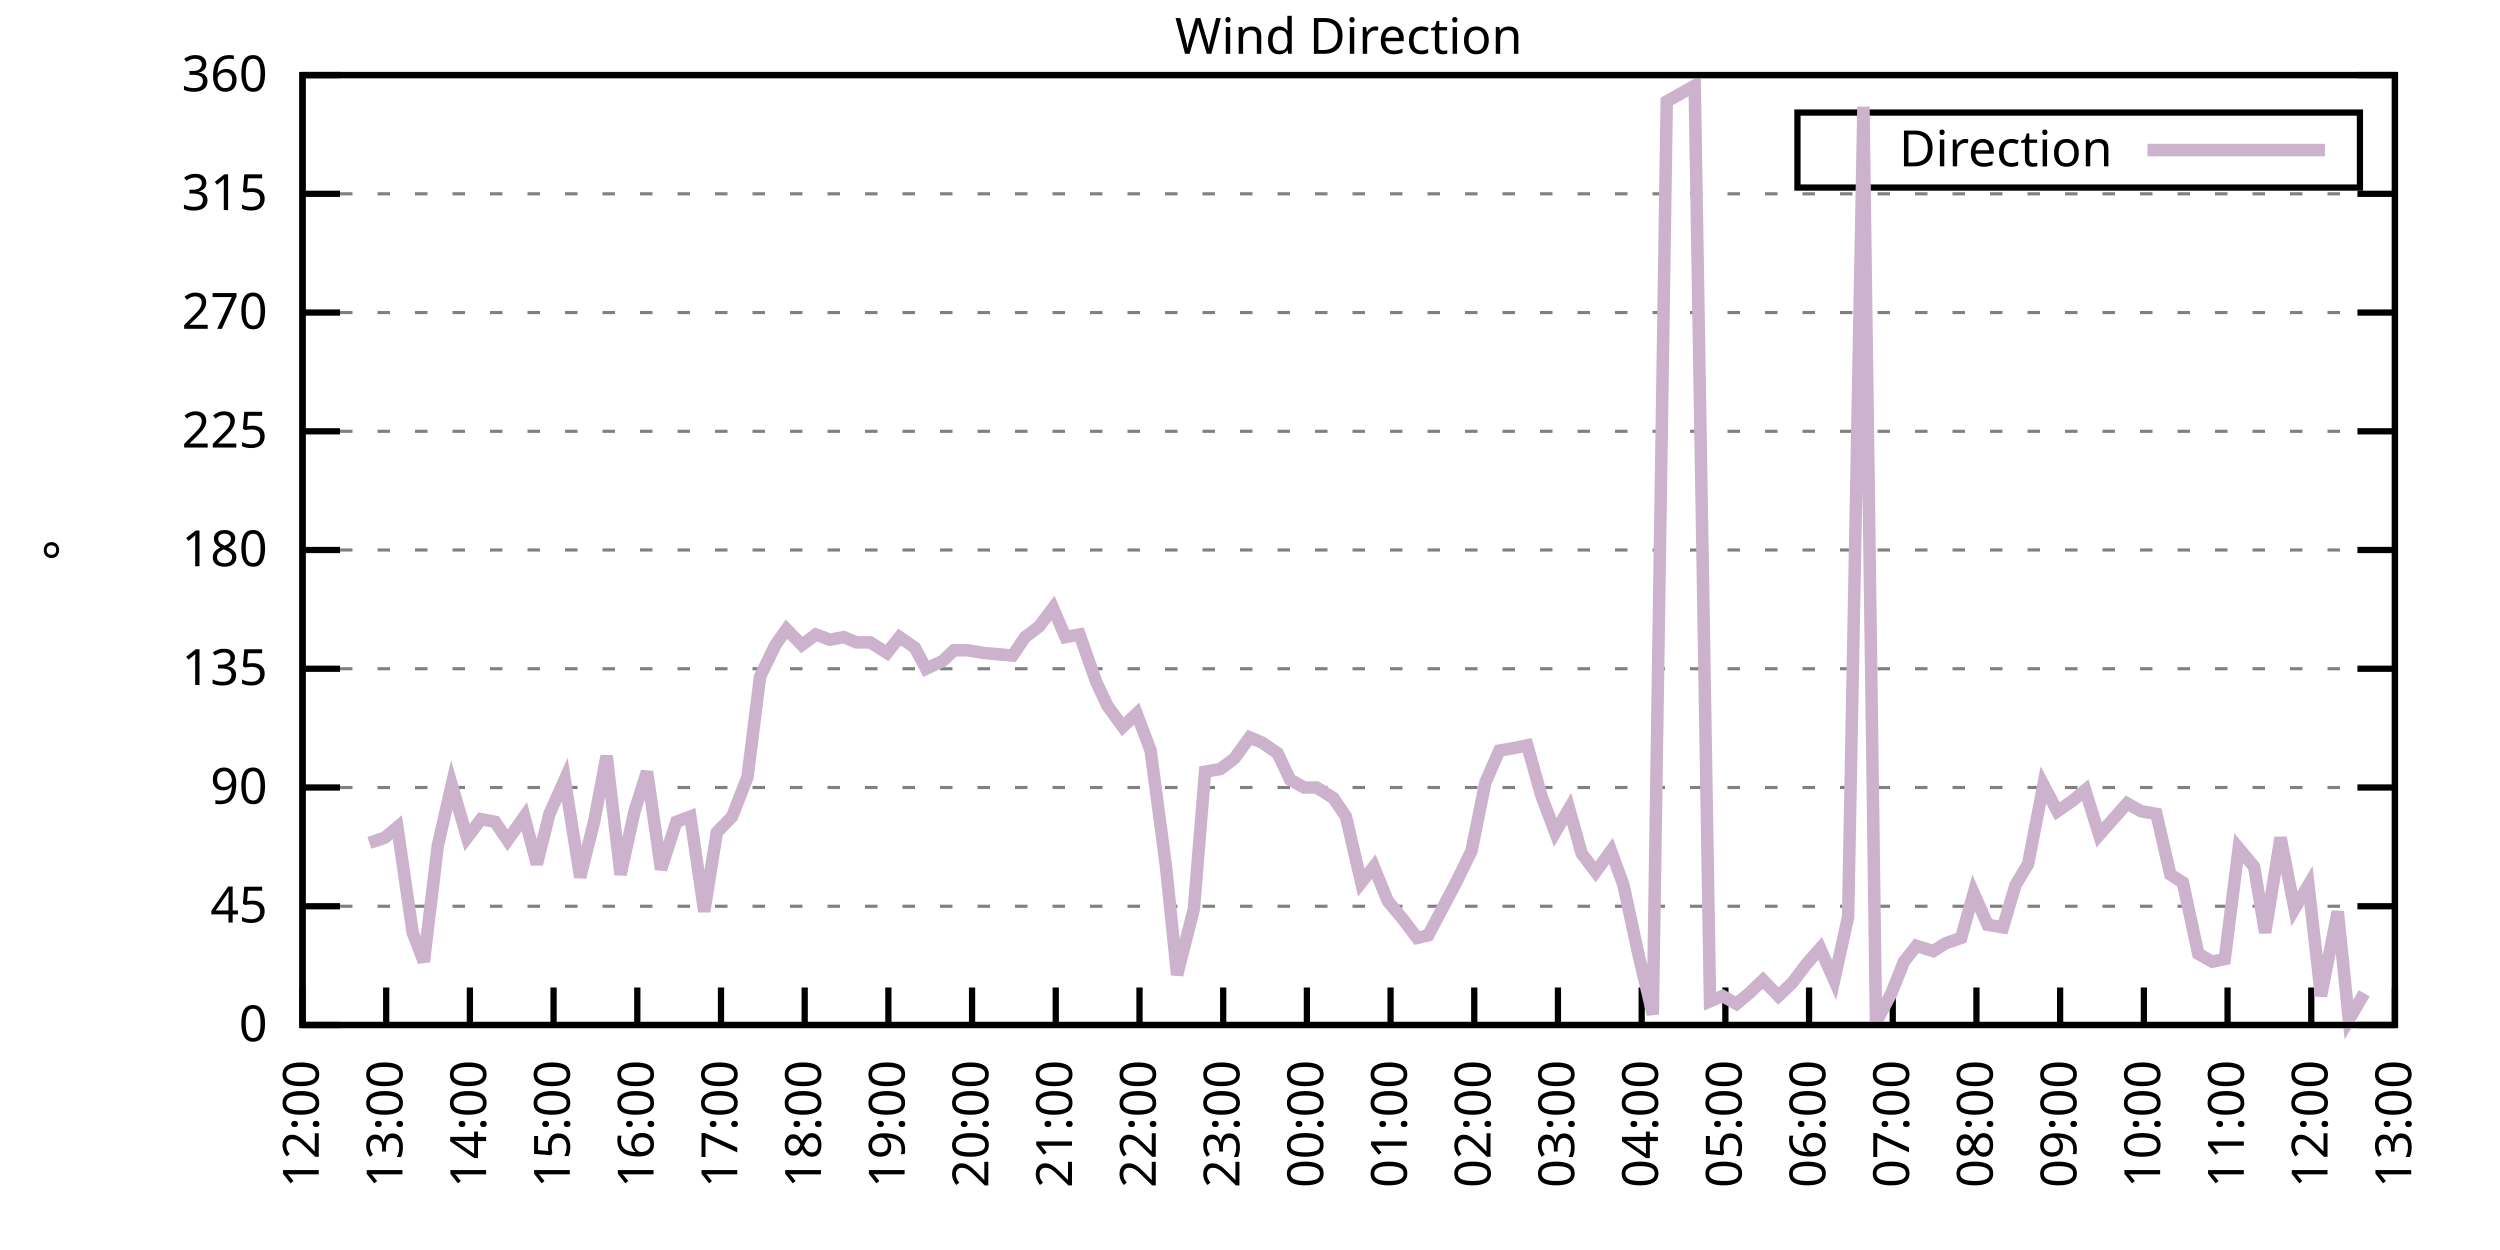
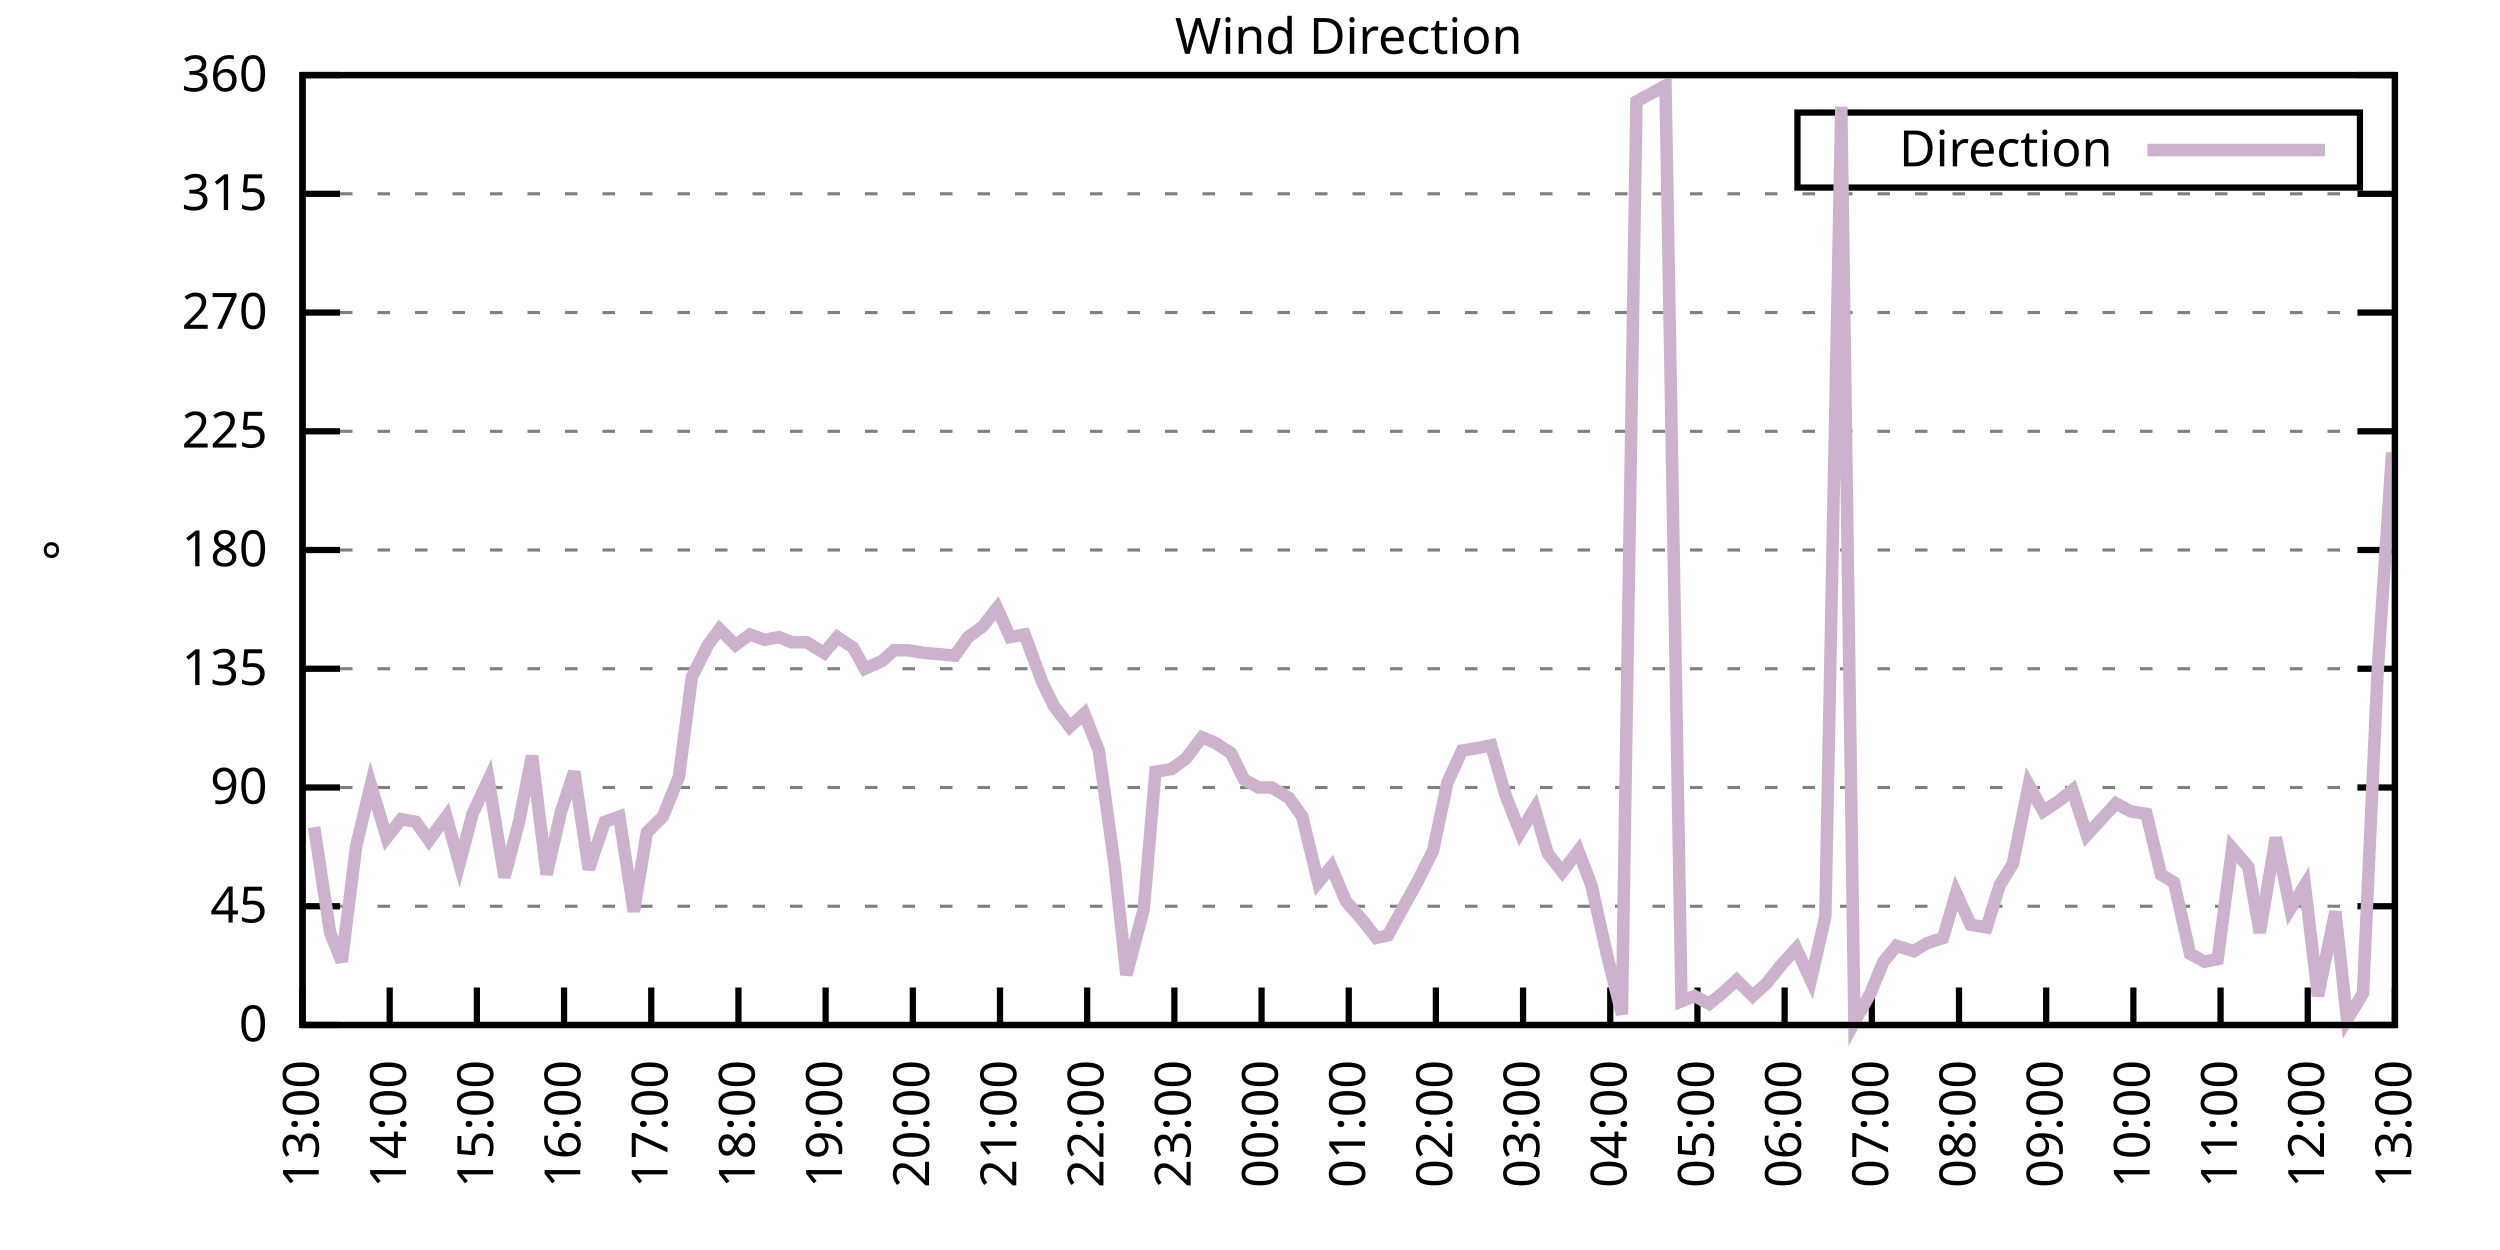
<svg xmlns="http://www.w3.org/2000/svg" xmlns:xlink="http://www.w3.org/1999/xlink" width="400" height="200" viewBox="0 0 400 200">
  <g id="gnuplot_canvas">
    <rect x="0" y="0" width="400" height="200" fill="none" />
    <defs>
      <circle id="gpDot" r="0.5" stroke-width="0.5" stroke="currentColor" />
      <path id="gpPt0" stroke-width="0.333" stroke="currentColor" d="M-1,0 h2 M0,-1 v2" />
      <path id="gpPt1" stroke-width="0.333" stroke="currentColor" d="M-1,-1 L1,1 M1,-1 L-1,1" />
      <path id="gpPt2" stroke-width="0.333" stroke="currentColor" d="M-1,0 L1,0 M0,-1 L0,1 M-1,-1 L1,1 M-1,1 L1,-1" />
      <rect id="gpPt3" stroke-width="0.333" stroke="currentColor" x="-1" y="-1" width="2" height="2" />
      <rect id="gpPt4" stroke-width="0.333" stroke="currentColor" fill="currentColor" x="-1" y="-1" width="2" height="2" />
      <circle id="gpPt5" stroke-width="0.333" stroke="currentColor" cx="0" cy="0" r="1" />
      <use xlink:href="#gpPt5" id="gpPt6" fill="currentColor" stroke="none" />
      <path id="gpPt7" stroke-width="0.333" stroke="currentColor" d="M0,-1.33 L-1.33,0.67 L1.33,0.67 z" />
      <use xlink:href="#gpPt7" id="gpPt8" fill="currentColor" stroke="none" />
      <use xlink:href="#gpPt7" id="gpPt9" stroke="currentColor" transform="rotate(180)" />
      <use xlink:href="#gpPt9" id="gpPt10" fill="currentColor" stroke="none" />
      <use xlink:href="#gpPt3" id="gpPt11" stroke="currentColor" transform="rotate(45)" />
      <use xlink:href="#gpPt11" id="gpPt12" fill="currentColor" stroke="none" />
      <path id="gpPt13" stroke-width="0.333" stroke="currentColor" d="M0,1.330 L1.265,0.411 L0.782,-1.067 L-0.782,-1.076 L-1.265,0.411 z" />
      <use xlink:href="#gpPt13" id="gpPt14" fill="currentColor" stroke="none" />
      <filter id="textbox" filterUnits="objectBoundingBox" x="0" y="0" height="1" width="1">
        <feFlood flood-color="white" flood-opacity="1" result="bgnd" />
        <feComposite in="SourceGraphic" in2="bgnd" operator="atop" />
      </filter>
      <filter id="greybox" filterUnits="objectBoundingBox" x="0" y="0" height="1" width="1">
        <feFlood flood-color="lightgrey" flood-opacity="1" result="grey" />
        <feComposite in="SourceGraphic" in2="grey" operator="atop" />
      </filter>
    </defs>
    <g fill="none" color="white" stroke="currentColor" stroke-width="1.00" stroke-linecap="butt" stroke-linejoin="miter">
</g>
    <g fill="none" color="black" stroke="currentColor" stroke-width="1.00" stroke-linecap="butt" stroke-linejoin="miter">
      <g stroke="none" shape-rendering="crispEdges">
        <polygon fill="rgb(255, 255, 255)" points="48.40,164.00 383.18,164.00 383.18,12.02 48.40,12.02 " />
      </g>
    </g>
    <g fill="none" color="black" stroke="currentColor" stroke-width="1.00" stroke-linecap="butt" stroke-linejoin="miter">
</g>
    <g fill="none" color="black" stroke="black" stroke-width="0.50" stroke-linecap="butt" stroke-linejoin="miter">
</g>
    <g fill="none" color="gray" stroke="currentColor" stroke-width="0.50" stroke-linecap="butt" stroke-linejoin="miter">
      <path stroke="gray" stroke-dasharray="2,4" class="gridline" d="M48.40,164.00 L383.19,164.00  " />
    </g>
    <g fill="none" color="gray" stroke="gray" stroke-width="1.00" stroke-linecap="butt" stroke-linejoin="miter">
</g>
    <g fill="none" color="black" stroke="currentColor" stroke-width="1.00" stroke-linecap="butt" stroke-linejoin="miter">
      <path stroke="black" d="M48.40,164.00 L54.40,164.00 M383.19,164.00 L377.19,164.00  " />
      <g transform="translate(42.80,166.60)" stroke="none" fill="black" font-family="Sans" font-size="8.00" text-anchor="end">
        <text>
          <tspan font-family="Sans"> 0</tspan>
        </text>
      </g>
    </g>
    <g fill="none" color="black" stroke="currentColor" stroke-width="1.00" stroke-linecap="butt" stroke-linejoin="miter">
</g>
    <g fill="none" color="black" stroke="black" stroke-width="0.50" stroke-linecap="butt" stroke-linejoin="miter">
</g>
    <g fill="none" color="gray" stroke="currentColor" stroke-width="0.50" stroke-linecap="butt" stroke-linejoin="miter">
      <path stroke="gray" stroke-dasharray="2,4" class="gridline" d="M48.40,145.00 L383.19,145.00  " />
    </g>
    <g fill="none" color="gray" stroke="gray" stroke-width="1.00" stroke-linecap="butt" stroke-linejoin="miter">
</g>
    <g fill="none" color="black" stroke="currentColor" stroke-width="1.00" stroke-linecap="butt" stroke-linejoin="miter">
      <path stroke="black" d="M48.40,145.00 L54.40,145.00 M383.19,145.00 L377.19,145.00  " />
      <g transform="translate(42.80,147.60)" stroke="none" fill="black" font-family="Sans" font-size="8.00" text-anchor="end">
        <text>
          <tspan font-family="Sans"> 45</tspan>
        </text>
      </g>
    </g>
    <g fill="none" color="black" stroke="currentColor" stroke-width="1.00" stroke-linecap="butt" stroke-linejoin="miter">
</g>
    <g fill="none" color="black" stroke="black" stroke-width="0.50" stroke-linecap="butt" stroke-linejoin="miter">
</g>
    <g fill="none" color="gray" stroke="currentColor" stroke-width="0.50" stroke-linecap="butt" stroke-linejoin="miter">
      <path stroke="gray" stroke-dasharray="2,4" class="gridline" d="M48.40,126.00 L383.19,126.00  " />
    </g>
    <g fill="none" color="gray" stroke="gray" stroke-width="1.00" stroke-linecap="butt" stroke-linejoin="miter">
</g>
    <g fill="none" color="black" stroke="currentColor" stroke-width="1.00" stroke-linecap="butt" stroke-linejoin="miter">
      <path stroke="black" d="M48.40,126.00 L54.40,126.00 M383.19,126.00 L377.19,126.00  " />
      <g transform="translate(42.80,128.60)" stroke="none" fill="black" font-family="Sans" font-size="8.00" text-anchor="end">
        <text>
          <tspan font-family="Sans"> 90</tspan>
        </text>
      </g>
    </g>
    <g fill="none" color="black" stroke="currentColor" stroke-width="1.00" stroke-linecap="butt" stroke-linejoin="miter">
</g>
    <g fill="none" color="black" stroke="black" stroke-width="0.50" stroke-linecap="butt" stroke-linejoin="miter">
</g>
    <g fill="none" color="gray" stroke="currentColor" stroke-width="0.50" stroke-linecap="butt" stroke-linejoin="miter">
      <path stroke="gray" stroke-dasharray="2,4" class="gridline" d="M48.40,107.00 L383.19,107.00  " />
    </g>
    <g fill="none" color="gray" stroke="gray" stroke-width="1.00" stroke-linecap="butt" stroke-linejoin="miter">
</g>
    <g fill="none" color="black" stroke="currentColor" stroke-width="1.00" stroke-linecap="butt" stroke-linejoin="miter">
      <path stroke="black" d="M48.40,107.00 L54.40,107.00 M383.19,107.00 L377.19,107.00  " />
      <g transform="translate(42.80,109.60)" stroke="none" fill="black" font-family="Sans" font-size="8.00" text-anchor="end">
        <text>
          <tspan font-family="Sans"> 135</tspan>
        </text>
      </g>
    </g>
    <g fill="none" color="black" stroke="currentColor" stroke-width="1.00" stroke-linecap="butt" stroke-linejoin="miter">
</g>
    <g fill="none" color="black" stroke="black" stroke-width="0.50" stroke-linecap="butt" stroke-linejoin="miter">
</g>
    <g fill="none" color="gray" stroke="currentColor" stroke-width="0.50" stroke-linecap="butt" stroke-linejoin="miter">
      <path stroke="gray" stroke-dasharray="2,4" class="gridline" d="M48.40,88.00 L383.19,88.00  " />
    </g>
    <g fill="none" color="gray" stroke="gray" stroke-width="1.00" stroke-linecap="butt" stroke-linejoin="miter">
</g>
    <g fill="none" color="black" stroke="currentColor" stroke-width="1.00" stroke-linecap="butt" stroke-linejoin="miter">
      <path stroke="black" d="M48.40,88.00 L54.40,88.00 M383.19,88.00 L377.19,88.00  " />
      <g transform="translate(42.80,90.60)" stroke="none" fill="black" font-family="Sans" font-size="8.00" text-anchor="end">
        <text>
          <tspan font-family="Sans"> 180</tspan>
        </text>
      </g>
    </g>
    <g fill="none" color="black" stroke="currentColor" stroke-width="1.00" stroke-linecap="butt" stroke-linejoin="miter">
</g>
    <g fill="none" color="black" stroke="black" stroke-width="0.50" stroke-linecap="butt" stroke-linejoin="miter">
</g>
    <g fill="none" color="gray" stroke="currentColor" stroke-width="0.50" stroke-linecap="butt" stroke-linejoin="miter">
      <path stroke="gray" stroke-dasharray="2,4" class="gridline" d="M48.40,69.01 L383.19,69.01  " />
    </g>
    <g fill="none" color="gray" stroke="gray" stroke-width="1.00" stroke-linecap="butt" stroke-linejoin="miter">
</g>
    <g fill="none" color="black" stroke="currentColor" stroke-width="1.00" stroke-linecap="butt" stroke-linejoin="miter">
      <path stroke="black" d="M48.40,69.01 L54.40,69.01 M383.19,69.01 L377.19,69.01  " />
      <g transform="translate(42.80,71.61)" stroke="none" fill="black" font-family="Sans" font-size="8.00" text-anchor="end">
        <text>
          <tspan font-family="Sans"> 225</tspan>
        </text>
      </g>
    </g>
    <g fill="none" color="black" stroke="currentColor" stroke-width="1.00" stroke-linecap="butt" stroke-linejoin="miter">
</g>
    <g fill="none" color="black" stroke="black" stroke-width="0.50" stroke-linecap="butt" stroke-linejoin="miter">
</g>
    <g fill="none" color="gray" stroke="currentColor" stroke-width="0.50" stroke-linecap="butt" stroke-linejoin="miter">
      <path stroke="gray" stroke-dasharray="2,4" class="gridline" d="M48.40,50.01 L383.19,50.01  " />
    </g>
    <g fill="none" color="gray" stroke="gray" stroke-width="1.00" stroke-linecap="butt" stroke-linejoin="miter">
</g>
    <g fill="none" color="black" stroke="currentColor" stroke-width="1.00" stroke-linecap="butt" stroke-linejoin="miter">
      <path stroke="black" d="M48.40,50.01 L54.40,50.01 M383.19,50.01 L377.19,50.01  " />
      <g transform="translate(42.80,52.61)" stroke="none" fill="black" font-family="Sans" font-size="8.00" text-anchor="end">
        <text>
          <tspan font-family="Sans"> 270</tspan>
        </text>
      </g>
    </g>
    <g fill="none" color="black" stroke="currentColor" stroke-width="1.00" stroke-linecap="butt" stroke-linejoin="miter">
</g>
    <g fill="none" color="black" stroke="black" stroke-width="0.50" stroke-linecap="butt" stroke-linejoin="miter">
</g>
    <g fill="none" color="gray" stroke="currentColor" stroke-width="0.50" stroke-linecap="butt" stroke-linejoin="miter">
      <path stroke="gray" stroke-dasharray="2,4" class="gridline" d="M48.40,31.01 L383.19,31.01  " />
    </g>
    <g fill="none" color="gray" stroke="gray" stroke-width="1.00" stroke-linecap="butt" stroke-linejoin="miter">
</g>
    <g fill="none" color="black" stroke="currentColor" stroke-width="1.00" stroke-linecap="butt" stroke-linejoin="miter">
      <path stroke="black" d="M48.40,31.01 L54.40,31.01 M383.19,31.01 L377.19,31.01  " />
      <g transform="translate(42.80,33.61)" stroke="none" fill="black" font-family="Sans" font-size="8.00" text-anchor="end">
        <text>
          <tspan font-family="Sans"> 315</tspan>
        </text>
      </g>
    </g>
    <g fill="none" color="black" stroke="currentColor" stroke-width="1.00" stroke-linecap="butt" stroke-linejoin="miter">
</g>
    <g fill="none" color="black" stroke="black" stroke-width="0.50" stroke-linecap="butt" stroke-linejoin="miter">
</g>
    <g fill="none" color="gray" stroke="currentColor" stroke-width="0.50" stroke-linecap="butt" stroke-linejoin="miter">
      <path stroke="gray" stroke-dasharray="2,4" class="gridline" d="M48.40,12.01 L383.19,12.01  " />
    </g>
    <g fill="none" color="gray" stroke="gray" stroke-width="1.00" stroke-linecap="butt" stroke-linejoin="miter">
</g>
    <g fill="none" color="black" stroke="currentColor" stroke-width="1.00" stroke-linecap="butt" stroke-linejoin="miter">
      <path stroke="black" d="M48.40,12.01 L54.40,12.01 M383.19,12.01 L377.19,12.01  " />
      <g transform="translate(42.80,14.61)" stroke="none" fill="black" font-family="Sans" font-size="8.00" text-anchor="end">
        <text>
          <tspan font-family="Sans"> 360</tspan>
        </text>
      </g>
    </g>
    <g fill="none" color="black" stroke="currentColor" stroke-width="1.00" stroke-linecap="butt" stroke-linejoin="miter">
      <path stroke="black" d="M48.40,164.00 L48.40,158.00  " />
      <g transform="translate(51.00,169.60) rotate(270.00)" stroke="none" fill="black" font-family="Sans" font-size="8.00" text-anchor="end">
        <text>
-           <tspan font-family="Sans">12:00</tspan>
-         </text>
-       </g>
-     </g>
-     <g fill="none" color="black" stroke="currentColor" stroke-width="1.00" stroke-linecap="butt" stroke-linejoin="miter">
-       <path stroke="black" d="M61.79,164.00 L61.79,158.00  " />
-       <g transform="translate(64.39,169.60) rotate(270.00)" stroke="none" fill="black" font-family="Sans" font-size="8.00" text-anchor="end">
-         <text>
          <tspan font-family="Sans">13:00</tspan>
        </text>
      </g>
    </g>
    <g fill="none" color="black" stroke="currentColor" stroke-width="1.00" stroke-linecap="butt" stroke-linejoin="miter">
-       <path stroke="black" d="M75.18,164.00 L75.18,158.00  " />
-       <g transform="translate(77.78,169.60) rotate(270.00)" stroke="none" fill="black" font-family="Sans" font-size="8.00" text-anchor="end">
+       <path stroke="black" d="M62.35,164.00 L62.35,158.00  " />
+       <g transform="translate(64.95,169.60) rotate(270.00)" stroke="none" fill="black" font-family="Sans" font-size="8.00" text-anchor="end">
        <text>
          <tspan font-family="Sans">14:00</tspan>
        </text>
      </g>
    </g>
    <g fill="none" color="black" stroke="currentColor" stroke-width="1.00" stroke-linecap="butt" stroke-linejoin="miter">
-       <path stroke="black" d="M88.57,164.00 L88.57,158.00  " />
-       <g transform="translate(91.17,169.60) rotate(270.00)" stroke="none" fill="black" font-family="Sans" font-size="8.00" text-anchor="end">
+       <path stroke="black" d="M76.30,164.00 L76.30,158.00  " />
+       <g transform="translate(78.90,169.60) rotate(270.00)" stroke="none" fill="black" font-family="Sans" font-size="8.00" text-anchor="end">
        <text>
          <tspan font-family="Sans">15:00</tspan>
        </text>
      </g>
    </g>
    <g fill="none" color="black" stroke="currentColor" stroke-width="1.00" stroke-linecap="butt" stroke-linejoin="miter">
-       <path stroke="black" d="M101.97,164.00 L101.97,158.00  " />
-       <g transform="translate(104.57,169.60) rotate(270.00)" stroke="none" fill="black" font-family="Sans" font-size="8.00" text-anchor="end">
+       <path stroke="black" d="M90.25,164.00 L90.25,158.00  " />
+       <g transform="translate(92.85,169.60) rotate(270.00)" stroke="none" fill="black" font-family="Sans" font-size="8.00" text-anchor="end">
        <text>
          <tspan font-family="Sans">16:00</tspan>
        </text>
      </g>
    </g>
    <g fill="none" color="black" stroke="currentColor" stroke-width="1.00" stroke-linecap="butt" stroke-linejoin="miter">
-       <path stroke="black" d="M115.36,164.00 L115.36,158.00  " />
-       <g transform="translate(117.96,169.60) rotate(270.00)" stroke="none" fill="black" font-family="Sans" font-size="8.00" text-anchor="end">
+       <path stroke="black" d="M104.20,164.00 L104.20,158.00  " />
+       <g transform="translate(106.80,169.60) rotate(270.00)" stroke="none" fill="black" font-family="Sans" font-size="8.00" text-anchor="end">
        <text>
          <tspan font-family="Sans">17:00</tspan>
        </text>
      </g>
    </g>
    <g fill="none" color="black" stroke="currentColor" stroke-width="1.00" stroke-linecap="butt" stroke-linejoin="miter">
-       <path stroke="black" d="M128.75,164.00 L128.75,158.00  " />
-       <g transform="translate(131.35,169.60) rotate(270.00)" stroke="none" fill="black" font-family="Sans" font-size="8.00" text-anchor="end">
+       <path stroke="black" d="M118.15,164.00 L118.15,158.00  " />
+       <g transform="translate(120.75,169.60) rotate(270.00)" stroke="none" fill="black" font-family="Sans" font-size="8.00" text-anchor="end">
        <text>
          <tspan font-family="Sans">18:00</tspan>
        </text>
      </g>
    </g>
    <g fill="none" color="black" stroke="currentColor" stroke-width="1.00" stroke-linecap="butt" stroke-linejoin="miter">
-       <path stroke="black" d="M142.14,164.00 L142.14,158.00  " />
-       <g transform="translate(144.74,169.60) rotate(270.00)" stroke="none" fill="black" font-family="Sans" font-size="8.00" text-anchor="end">
+       <path stroke="black" d="M132.10,164.00 L132.10,158.00  " />
+       <g transform="translate(134.70,169.60) rotate(270.00)" stroke="none" fill="black" font-family="Sans" font-size="8.00" text-anchor="end">
        <text>
          <tspan font-family="Sans">19:00</tspan>
        </text>
      </g>
    </g>
    <g fill="none" color="black" stroke="currentColor" stroke-width="1.00" stroke-linecap="butt" stroke-linejoin="miter">
-       <path stroke="black" d="M155.53,164.00 L155.53,158.00  " />
-       <g transform="translate(158.13,169.60) rotate(270.00)" stroke="none" fill="black" font-family="Sans" font-size="8.00" text-anchor="end">
+       <path stroke="black" d="M146.05,164.00 L146.05,158.00  " />
+       <g transform="translate(148.65,169.60) rotate(270.00)" stroke="none" fill="black" font-family="Sans" font-size="8.00" text-anchor="end">
        <text>
          <tspan font-family="Sans">20:00</tspan>
        </text>
      </g>
    </g>
    <g fill="none" color="black" stroke="currentColor" stroke-width="1.00" stroke-linecap="butt" stroke-linejoin="miter">
-       <path stroke="black" d="M168.92,164.00 L168.92,158.00  " />
-       <g transform="translate(171.52,169.60) rotate(270.00)" stroke="none" fill="black" font-family="Sans" font-size="8.00" text-anchor="end">
+       <path stroke="black" d="M160.00,164.00 L160.00,158.00  " />
+       <g transform="translate(162.60,169.60) rotate(270.00)" stroke="none" fill="black" font-family="Sans" font-size="8.00" text-anchor="end">
        <text>
          <tspan font-family="Sans">21:00</tspan>
        </text>
      </g>
    </g>
    <g fill="none" color="black" stroke="currentColor" stroke-width="1.00" stroke-linecap="butt" stroke-linejoin="miter">
-       <path stroke="black" d="M182.32,164.00 L182.32,158.00  " />
-       <g transform="translate(184.92,169.60) rotate(270.00)" stroke="none" fill="black" font-family="Sans" font-size="8.00" text-anchor="end">
+       <path stroke="black" d="M173.95,164.00 L173.95,158.00  " />
+       <g transform="translate(176.55,169.60) rotate(270.00)" stroke="none" fill="black" font-family="Sans" font-size="8.00" text-anchor="end">
        <text>
          <tspan font-family="Sans">22:00</tspan>
        </text>
      </g>
    </g>
    <g fill="none" color="black" stroke="currentColor" stroke-width="1.00" stroke-linecap="butt" stroke-linejoin="miter">
-       <path stroke="black" d="M195.71,164.00 L195.71,158.00  " />
-       <g transform="translate(198.31,169.60) rotate(270.00)" stroke="none" fill="black" font-family="Sans" font-size="8.00" text-anchor="end">
+       <path stroke="black" d="M187.90,164.00 L187.90,158.00  " />
+       <g transform="translate(190.50,169.60) rotate(270.00)" stroke="none" fill="black" font-family="Sans" font-size="8.00" text-anchor="end">
        <text>
          <tspan font-family="Sans">23:00</tspan>
        </text>
      </g>
    </g>
    <g fill="none" color="black" stroke="currentColor" stroke-width="1.00" stroke-linecap="butt" stroke-linejoin="miter">
-       <path stroke="black" d="M209.10,164.00 L209.10,158.00  " />
-       <g transform="translate(211.70,169.60) rotate(270.00)" stroke="none" fill="black" font-family="Sans" font-size="8.00" text-anchor="end">
+       <path stroke="black" d="M201.85,164.00 L201.85,158.00  " />
+       <g transform="translate(204.45,169.60) rotate(270.00)" stroke="none" fill="black" font-family="Sans" font-size="8.00" text-anchor="end">
        <text>
          <tspan font-family="Sans">00:00</tspan>
        </text>
      </g>
    </g>
    <g fill="none" color="black" stroke="currentColor" stroke-width="1.00" stroke-linecap="butt" stroke-linejoin="miter">
-       <path stroke="black" d="M222.49,164.00 L222.49,158.00  " />
-       <g transform="translate(225.09,169.60) rotate(270.00)" stroke="none" fill="black" font-family="Sans" font-size="8.00" text-anchor="end">
+       <path stroke="black" d="M215.80,164.00 L215.80,158.00  " />
+       <g transform="translate(218.40,169.60) rotate(270.00)" stroke="none" fill="black" font-family="Sans" font-size="8.00" text-anchor="end">
        <text>
          <tspan font-family="Sans">01:00</tspan>
        </text>
      </g>
    </g>
    <g fill="none" color="black" stroke="currentColor" stroke-width="1.00" stroke-linecap="butt" stroke-linejoin="miter">
-       <path stroke="black" d="M235.88,164.00 L235.88,158.00  " />
-       <g transform="translate(238.48,169.60) rotate(270.00)" stroke="none" fill="black" font-family="Sans" font-size="8.00" text-anchor="end">
+       <path stroke="black" d="M229.74,164.00 L229.74,158.00  " />
+       <g transform="translate(232.34,169.60) rotate(270.00)" stroke="none" fill="black" font-family="Sans" font-size="8.00" text-anchor="end">
        <text>
          <tspan font-family="Sans">02:00</tspan>
        </text>
      </g>
    </g>
    <g fill="none" color="black" stroke="currentColor" stroke-width="1.00" stroke-linecap="butt" stroke-linejoin="miter">
-       <path stroke="black" d="M249.27,164.00 L249.27,158.00  " />
-       <g transform="translate(251.87,169.60) rotate(270.00)" stroke="none" fill="black" font-family="Sans" font-size="8.00" text-anchor="end">
+       <path stroke="black" d="M243.69,164.00 L243.69,158.00  " />
+       <g transform="translate(246.29,169.60) rotate(270.00)" stroke="none" fill="black" font-family="Sans" font-size="8.00" text-anchor="end">
        <text>
          <tspan font-family="Sans">03:00</tspan>
        </text>
      </g>
    </g>
    <g fill="none" color="black" stroke="currentColor" stroke-width="1.00" stroke-linecap="butt" stroke-linejoin="miter">
-       <path stroke="black" d="M262.67,164.00 L262.67,158.00  " />
-       <g transform="translate(265.27,169.60) rotate(270.00)" stroke="none" fill="black" font-family="Sans" font-size="8.00" text-anchor="end">
+       <path stroke="black" d="M257.64,164.00 L257.64,158.00  " />
+       <g transform="translate(260.24,169.60) rotate(270.00)" stroke="none" fill="black" font-family="Sans" font-size="8.00" text-anchor="end">
        <text>
          <tspan font-family="Sans">04:00</tspan>
        </text>
      </g>
    </g>
    <g fill="none" color="black" stroke="currentColor" stroke-width="1.00" stroke-linecap="butt" stroke-linejoin="miter">
-       <path stroke="black" d="M276.06,164.00 L276.06,158.00  " />
-       <g transform="translate(278.66,169.60) rotate(270.00)" stroke="none" fill="black" font-family="Sans" font-size="8.00" text-anchor="end">
+       <path stroke="black" d="M271.59,164.00 L271.59,158.00  " />
+       <g transform="translate(274.19,169.60) rotate(270.00)" stroke="none" fill="black" font-family="Sans" font-size="8.00" text-anchor="end">
        <text>
          <tspan font-family="Sans">05:00</tspan>
        </text>
      </g>
    </g>
    <g fill="none" color="black" stroke="currentColor" stroke-width="1.00" stroke-linecap="butt" stroke-linejoin="miter">
-       <path stroke="black" d="M289.45,164.00 L289.45,158.00  " />
-       <g transform="translate(292.05,169.60) rotate(270.00)" stroke="none" fill="black" font-family="Sans" font-size="8.00" text-anchor="end">
+       <path stroke="black" d="M285.54,164.00 L285.54,158.00  " />
+       <g transform="translate(288.14,169.60) rotate(270.00)" stroke="none" fill="black" font-family="Sans" font-size="8.00" text-anchor="end">
        <text>
          <tspan font-family="Sans">06:00</tspan>
        </text>
      </g>
    </g>
    <g fill="none" color="black" stroke="currentColor" stroke-width="1.00" stroke-linecap="butt" stroke-linejoin="miter">
-       <path stroke="black" d="M302.84,164.00 L302.84,158.00  " />
-       <g transform="translate(305.44,169.60) rotate(270.00)" stroke="none" fill="black" font-family="Sans" font-size="8.00" text-anchor="end">
+       <path stroke="black" d="M299.49,164.00 L299.49,158.00  " />
+       <g transform="translate(302.09,169.60) rotate(270.00)" stroke="none" fill="black" font-family="Sans" font-size="8.00" text-anchor="end">
        <text>
          <tspan font-family="Sans">07:00</tspan>
        </text>
      </g>
    </g>
    <g fill="none" color="black" stroke="currentColor" stroke-width="1.00" stroke-linecap="butt" stroke-linejoin="miter">
-       <path stroke="black" d="M316.23,164.00 L316.23,158.00  " />
-       <g transform="translate(318.83,169.60) rotate(270.00)" stroke="none" fill="black" font-family="Sans" font-size="8.00" text-anchor="end">
+       <path stroke="black" d="M313.44,164.00 L313.44,158.00  " />
+       <g transform="translate(316.04,169.60) rotate(270.00)" stroke="none" fill="black" font-family="Sans" font-size="8.00" text-anchor="end">
        <text>
          <tspan font-family="Sans">08:00</tspan>
        </text>
      </g>
    </g>
    <g fill="none" color="black" stroke="currentColor" stroke-width="1.00" stroke-linecap="butt" stroke-linejoin="miter">
-       <path stroke="black" d="M329.62,164.00 L329.62,158.00  " />
-       <g transform="translate(332.22,169.60) rotate(270.00)" stroke="none" fill="black" font-family="Sans" font-size="8.00" text-anchor="end">
+       <path stroke="black" d="M327.39,164.00 L327.39,158.00  " />
+       <g transform="translate(329.99,169.60) rotate(270.00)" stroke="none" fill="black" font-family="Sans" font-size="8.00" text-anchor="end">
        <text>
          <tspan font-family="Sans">09:00</tspan>
        </text>
      </g>
    </g>
    <g fill="none" color="black" stroke="currentColor" stroke-width="1.00" stroke-linecap="butt" stroke-linejoin="miter">
-       <path stroke="black" d="M343.02,164.00 L343.02,158.00  " />
-       <g transform="translate(345.62,169.60) rotate(270.00)" stroke="none" fill="black" font-family="Sans" font-size="8.00" text-anchor="end">
+       <path stroke="black" d="M341.34,164.00 L341.34,158.00  " />
+       <g transform="translate(343.94,169.60) rotate(270.00)" stroke="none" fill="black" font-family="Sans" font-size="8.00" text-anchor="end">
        <text>
          <tspan font-family="Sans">10:00</tspan>
        </text>
      </g>
    </g>
    <g fill="none" color="black" stroke="currentColor" stroke-width="1.00" stroke-linecap="butt" stroke-linejoin="miter">
-       <path stroke="black" d="M356.41,164.00 L356.41,158.00  " />
-       <g transform="translate(359.01,169.60) rotate(270.00)" stroke="none" fill="black" font-family="Sans" font-size="8.00" text-anchor="end">
+       <path stroke="black" d="M355.29,164.00 L355.29,158.00  " />
+       <g transform="translate(357.89,169.60) rotate(270.00)" stroke="none" fill="black" font-family="Sans" font-size="8.00" text-anchor="end">
        <text>
          <tspan font-family="Sans">11:00</tspan>
        </text>
      </g>
    </g>
    <g fill="none" color="black" stroke="currentColor" stroke-width="1.00" stroke-linecap="butt" stroke-linejoin="miter">
-       <path stroke="black" d="M369.80,164.00 L369.80,158.00  " />
-       <g transform="translate(372.40,169.60) rotate(270.00)" stroke="none" fill="black" font-family="Sans" font-size="8.00" text-anchor="end">
+       <path stroke="black" d="M369.24,164.00 L369.24,158.00  " />
+       <g transform="translate(371.84,169.60) rotate(270.00)" stroke="none" fill="black" font-family="Sans" font-size="8.00" text-anchor="end">
        <text>
          <tspan font-family="Sans">12:00</tspan>
        </text>
      </g>
    </g>
    <g fill="none" color="black" stroke="currentColor" stroke-width="1.00" stroke-linecap="butt" stroke-linejoin="miter">
      <path stroke="black" d="M383.19,164.00 L383.19,158.00  " />
      <g transform="translate(385.79,169.60) rotate(270.00)" stroke="none" fill="black" font-family="Sans" font-size="8.00" text-anchor="end">
        <text>
          <tspan font-family="Sans">13:00</tspan>
        </text>
      </g>
    </g>
    <g fill="none" color="black" stroke="currentColor" stroke-width="1.00" stroke-linecap="butt" stroke-linejoin="miter">
</g>
    <g fill="none" color="black" stroke="currentColor" stroke-width="1.00" stroke-linecap="butt" stroke-linejoin="miter">
      <path stroke="black" d="M48.40,12.01 L48.40,164.00 L383.19,164.00 L383.19,12.01 L48.40,12.01 Z  " />
    </g>
    <g fill="none" color="black" stroke="currentColor" stroke-width="1.00" stroke-linecap="butt" stroke-linejoin="miter">
</g>
    <g fill="none" color="black" stroke="currentColor" stroke-width="1.00" stroke-linecap="butt" stroke-linejoin="miter">
      <path stroke="black" d="M287.59,30.01 L287.59,18.01 L377.59,18.01 L377.59,30.01 L287.59,30.01 Z  " />
    </g>
    <g id="Wind_direction_plot_1">
      <g fill="none" color="white" stroke="black" stroke-width="2.00" stroke-linecap="butt" stroke-linejoin="miter">
</g>
      <g fill="none" color="black" stroke="currentColor" stroke-width="2.00" stroke-linecap="butt" stroke-linejoin="miter">
        <g transform="translate(337.99,26.61)" stroke="none" fill="black" font-family="Sans" font-size="8.00" text-anchor="end">
          <text>
            <tspan font-family="Sans">Direction</tspan>
          </text>
        </g>
      </g>
      <g fill="none" color="black" stroke="currentColor" stroke-width="2.00" stroke-linecap="butt" stroke-linejoin="miter">
-         <path stroke="rgb(204, 178, 204)" d="M343.59,24.01 L371.99,24.01 M59.11,134.87 L61.57,134.02 L63.58,132.34 L66.03,149.22 L67.82,153.87 L70.05,135.29   L72.28,125.58 L74.74,134.02 L76.97,131.07 L79.20,131.49 L81.21,134.45 L83.89,130.65 L85.90,138.25 L87.91,130.22   L90.36,124.74 L92.82,140.36 L95.05,131.49 L97.06,120.94 L99.29,139.93 L101.52,129.80 L103.53,123.47 L105.76,139.09   L108.22,131.49 L110.45,130.65 L112.68,145.85 L114.69,133.18 L117.14,130.65 L119.60,124.31 L121.61,108.27 L124.06,103.20   L125.85,100.67 L128.30,103.20 L130.54,101.52 L132.77,102.36 L135.00,101.94 L137.01,102.78 L139.24,102.78 L141.92,104.47   L143.93,101.94 L146.38,103.63 L148.17,107.00 L150.85,105.74 L152.63,104.05 L154.86,104.05 L157.32,104.47 L162.01,104.89   L164.01,101.94 L166.25,100.25 L168.48,97.29 L170.49,101.94 L172.72,101.52 L175.40,109.11 L177.18,112.91 L179.64,116.29   L181.87,114.18 L184.10,120.09 L186.56,138.67 L188.34,155.98 L191.02,145.42 L192.81,123.47 L195.26,123.05 L197.49,121.36   L199.95,117.98 L201.96,118.83 L204.41,120.51 L206.42,124.74 L208.65,126.00 L210.66,126.00 L213.34,127.69 L215.35,130.65   L217.80,141.20 L219.81,138.67 L222.04,144.16 L224.50,147.11 L226.73,150.07 L228.52,149.65 L230.97,145.00 L232.98,141.20   L235.44,136.14 L237.67,125.16 L239.90,120.09 L242.36,119.67 L244.36,119.25 L246.60,127.27 L248.83,133.18 L251.06,129.38   L253.07,136.56 L255.30,139.51 L257.76,136.14 L259.76,141.62 L262.22,153.02 L264.45,162.31 L266.68,16.23 L268.92,14.97   L271.15,13.70 L273.60,160.20 L275.61,159.36 L277.84,160.62 L279.85,158.93 L282.08,156.82 L284.54,159.36 L286.77,157.24   L289.00,154.29 L291.23,151.76 L293.47,156.82 L295.70,146.69 L298.15,17.08 L300.16,163.58 L302.62,158.93 L304.63,153.87   L306.63,151.33 L309.31,152.18 L311.32,150.91 L313.78,150.07 L315.79,142.89 L318.02,147.96 L320.47,148.38 L322.48,141.62   L324.49,138.25 L326.95,125.58 L329.18,129.80 L331.63,128.11 L333.64,126.42 L335.87,133.60 L338.10,131.07 L340.34,128.54   L342.57,129.80 L345.02,130.22 L347.26,139.93 L349.26,141.20 L351.72,152.60 L353.95,153.87 L355.96,153.45 L358.19,135.71   L360.65,138.67 L362.43,149.22 L364.89,134.02 L367.12,145.42 L369.35,141.62 L371.36,159.36 L374.04,145.85 L375.82,163.16   L378.28,158.93  " />
+         <path stroke="rgb(204, 178, 204)" d="M343.59,24.01 L371.99,24.01 M50.26,132.34 L52.82,149.22 L54.68,153.87 L57.00,135.29 L59.33,125.58 L61.88,134.02   L64.21,131.07 L66.53,131.49 L68.63,134.45 L71.42,130.65 L73.51,138.25 L75.60,130.22 L78.16,124.74 L80.72,140.36   L83.04,131.49 L85.13,120.94 L87.46,139.93 L89.78,129.80 L91.88,123.47 L94.20,139.09 L96.76,131.49 L99.08,130.65   L101.41,145.85 L103.50,133.18 L106.06,130.65 L108.62,124.31 L110.71,108.27 L113.27,103.20 L115.13,100.67 L117.68,103.20   L120.01,101.52 L122.33,102.36 L124.66,101.94 L126.75,102.78 L129.08,102.78 L131.87,104.47 L133.96,101.94 L136.51,103.63   L138.37,107.00 L141.16,105.74 L143.02,104.05 L145.35,104.05 L147.91,104.47 L152.79,104.89 L154.88,101.94 L157.21,100.25   L159.53,97.29 L161.62,101.94 L163.95,101.52 L166.74,109.11 L168.60,112.91 L171.16,116.29 L173.48,114.18 L175.81,120.09   L178.36,138.67 L180.22,155.98 L183.01,145.42 L184.87,123.47 L187.43,123.05 L189.76,121.36 L192.31,117.98 L194.41,118.83   L196.96,120.51 L199.06,124.74 L201.38,126.00 L203.47,126.00 L206.26,127.69 L208.36,130.65 L210.91,141.20 L213.01,138.67   L215.33,144.16 L217.89,147.11 L220.21,150.07 L222.07,149.65 L224.63,145.00 L226.72,141.20 L229.28,136.14 L231.60,125.16   L233.93,120.09 L236.49,119.67 L238.58,119.25 L240.90,127.27 L243.23,133.18 L245.55,129.38 L247.65,136.56 L249.97,139.51   L252.53,136.14 L254.62,141.62 L257.18,153.02 L259.50,162.31 L261.83,16.23 L264.15,14.97 L266.48,13.70 L269.04,160.20   L271.13,159.36 L273.45,160.62 L275.55,158.93 L277.87,156.82 L280.43,159.36 L282.75,157.24 L285.08,154.29 L287.40,151.76   L289.73,156.82 L292.05,146.69 L294.61,17.08 L296.70,163.58 L299.26,158.93 L301.35,153.87 L303.44,151.33 L306.23,152.18   L308.33,150.91 L310.88,150.07 L312.98,142.89 L315.30,147.96 L317.86,148.38 L319.95,141.62 L322.04,138.25 L324.60,125.58   L326.93,129.80 L329.48,128.11 L331.58,126.42 L333.90,133.60 L336.23,131.07 L338.55,128.54 L340.88,129.80 L343.43,130.22   L345.76,139.93 L347.85,141.20 L350.41,152.60 L352.73,153.87 L354.83,153.45 L357.15,135.71 L359.71,138.67 L361.57,149.22   L364.13,134.02 L366.45,145.42 L368.78,141.62 L370.87,159.36 L373.66,145.85 L375.52,163.16 L378.08,158.93 L380.40,107.85   L382.73,72.38  " />
      </g>
    </g>
    <g fill="none" color="black" stroke="currentColor" stroke-width="2.00" stroke-linecap="butt" stroke-linejoin="miter">
</g>
    <g fill="none" color="black" stroke="black" stroke-width="1.00" stroke-linecap="butt" stroke-linejoin="miter">
</g>
    <g fill="none" color="black" stroke="currentColor" stroke-width="1.00" stroke-linecap="butt" stroke-linejoin="miter">
      <path stroke="black" d="M48.40,12.01 L48.40,164.00 L383.19,164.00 L383.19,12.01 L48.40,12.01 Z  " />
      <g transform="translate(12.80,88.01) rotate(270.00)" stroke="none" fill="black" font-family="Sans" font-size="8.00" text-anchor="middle">
        <text>
          <tspan font-family="Sans">°</tspan>
        </text>
      </g>
    </g>
    <g fill="none" color="black" stroke="currentColor" stroke-width="1.00" stroke-linecap="butt" stroke-linejoin="miter">
</g>
    <g fill="none" color="black" stroke="currentColor" stroke-width="1.00" stroke-linecap="butt" stroke-linejoin="miter">
      <g transform="translate(215.79,8.61)" stroke="none" fill="black" font-family="Sans" font-size="8.00" text-anchor="middle">
        <text>
          <tspan font-family="Sans">Wind Direction</tspan>
        </text>
      </g>
    </g>
    <g fill="none" color="black" stroke="currentColor" stroke-width="1.00" stroke-linecap="butt" stroke-linejoin="miter">
</g>
  </g>
</svg>
